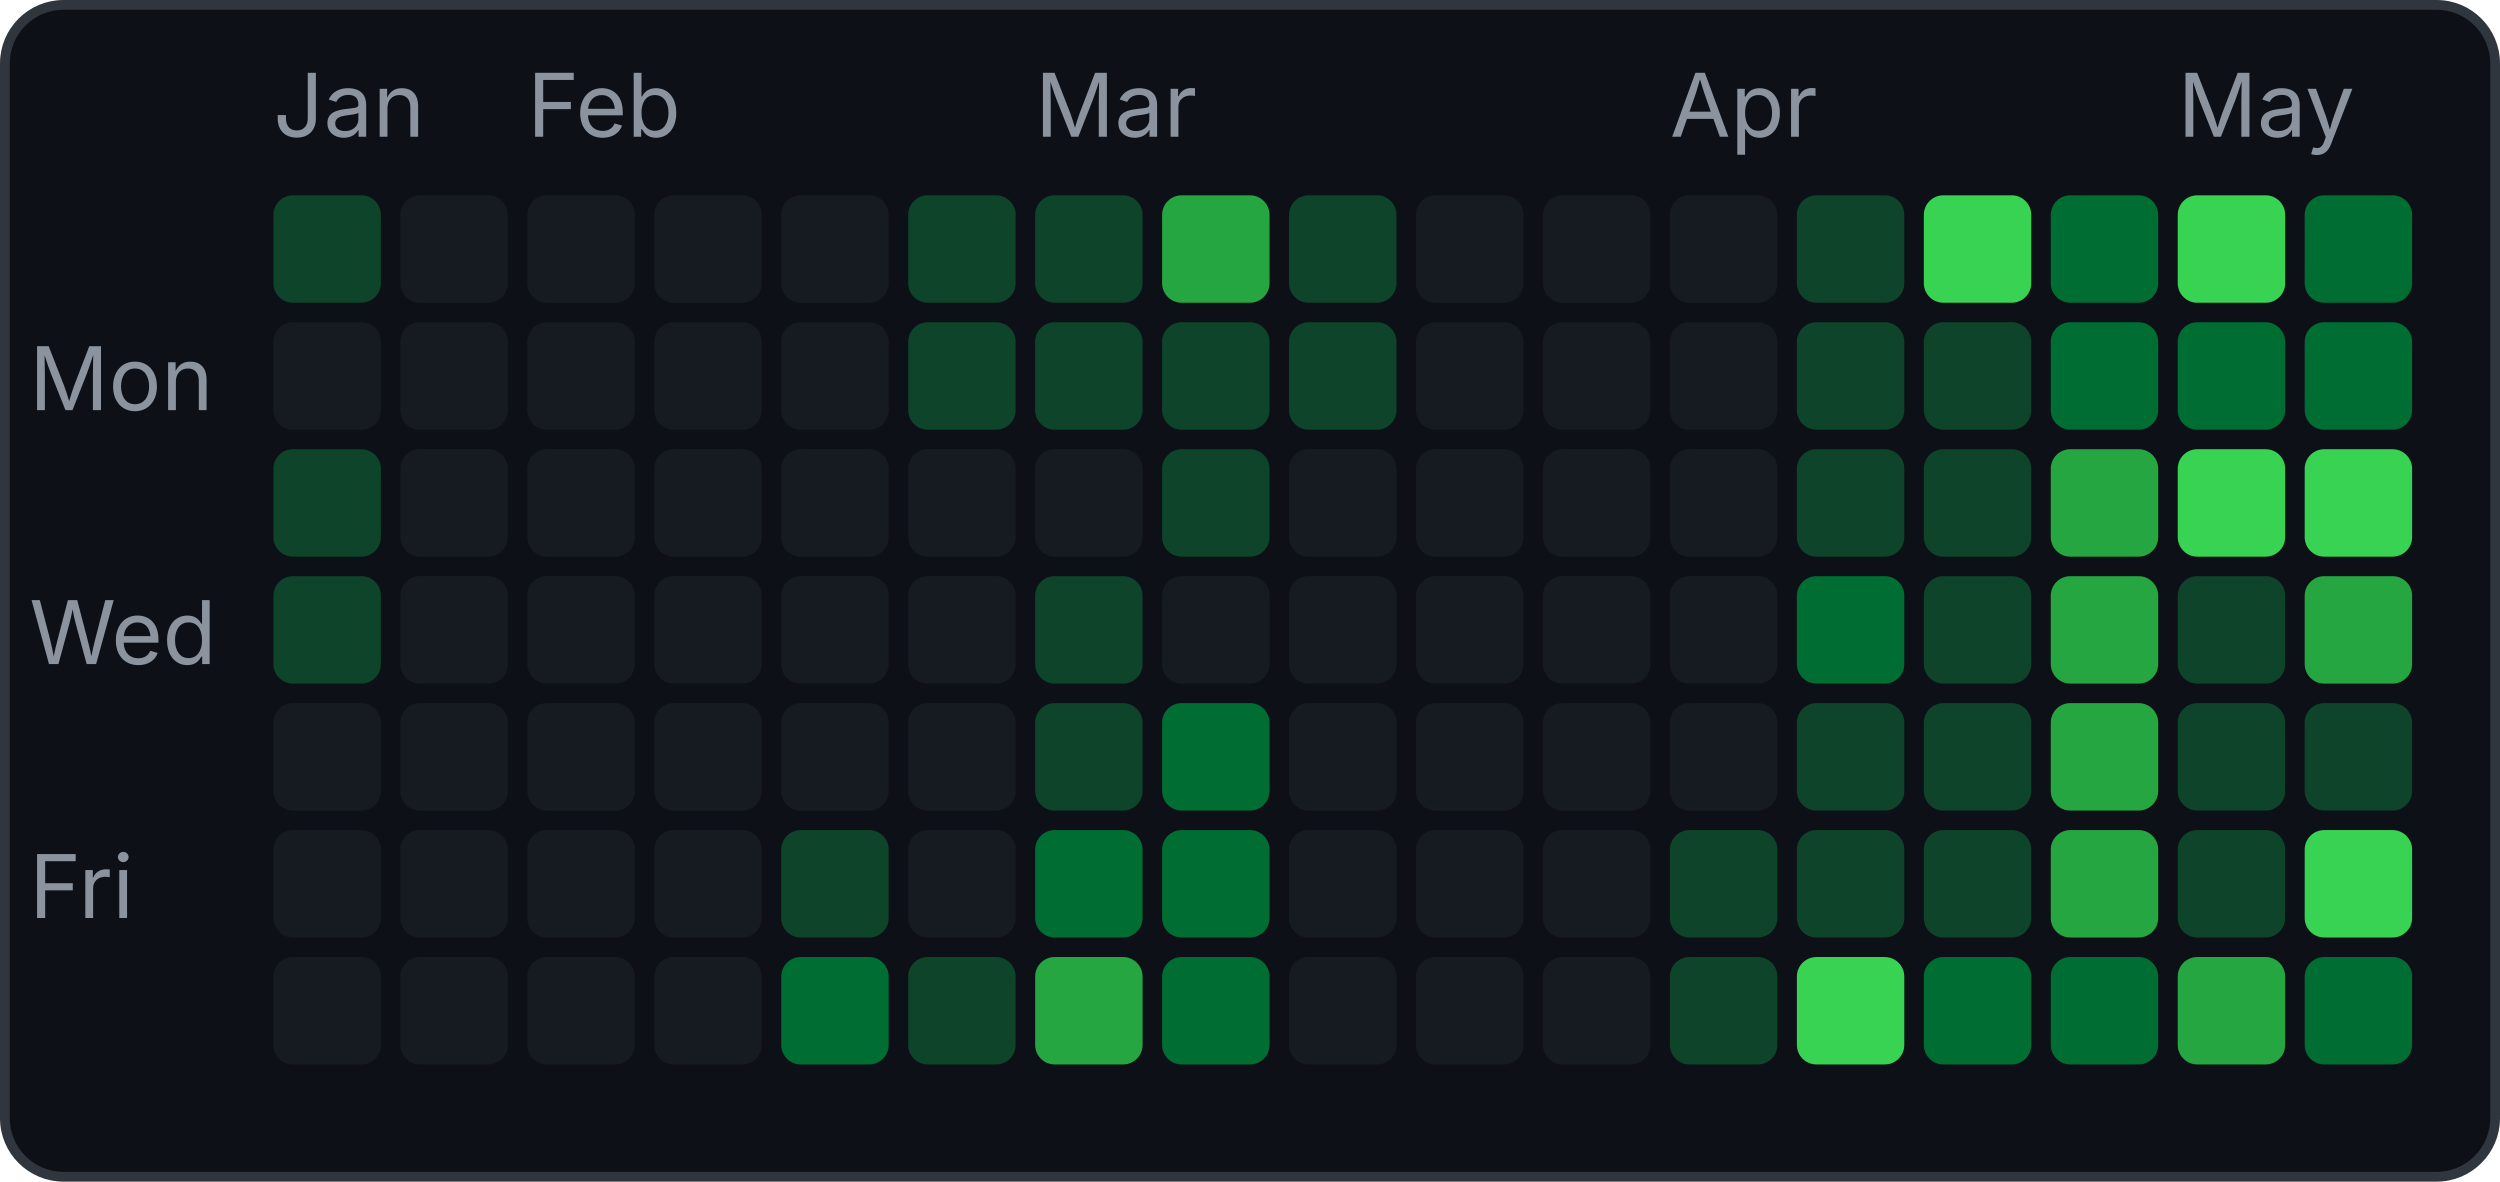
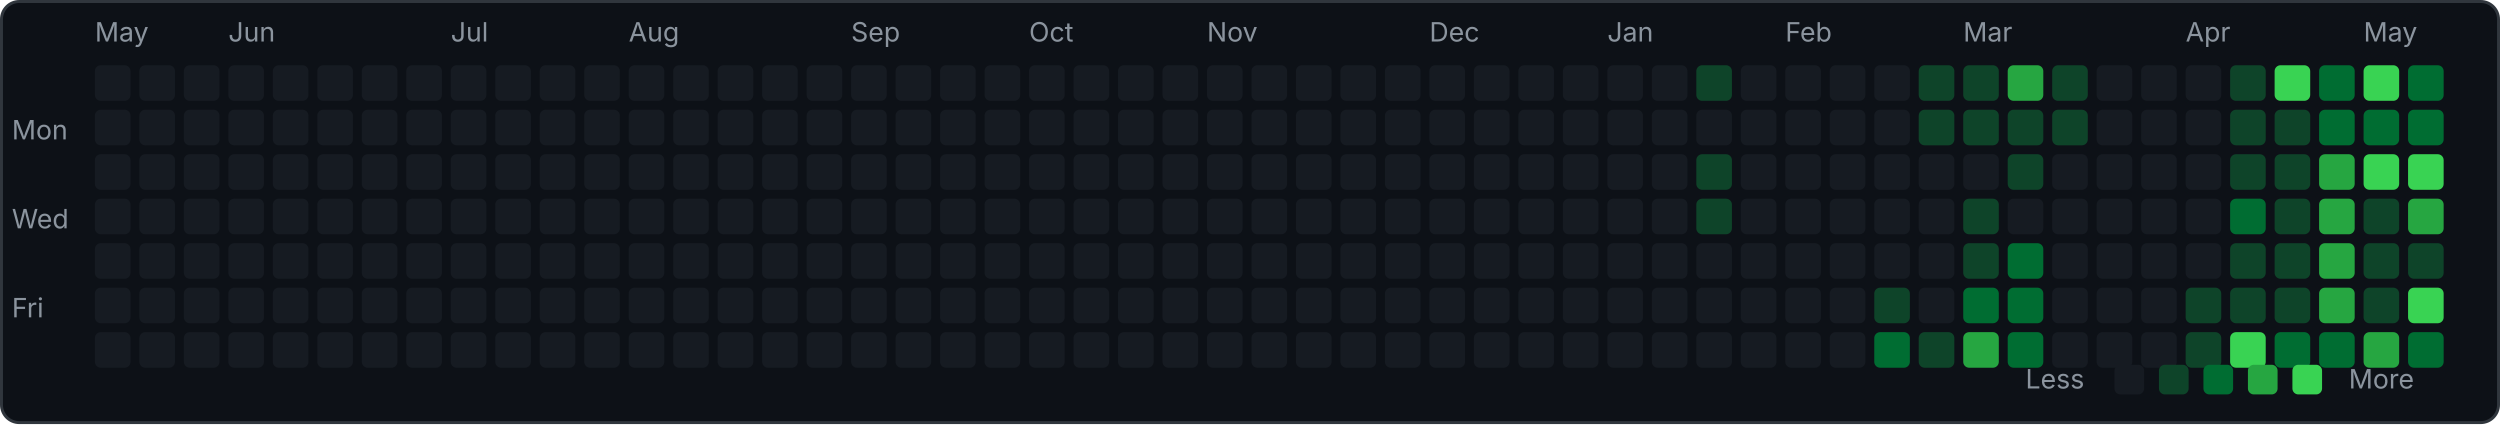
- <svg xmlns="http://www.w3.org/2000/svg" width="256" height="121">
-   <rect x="0.5" y="0.5" width="255" height="120" rx="6" fill="#0d1117" stroke="#30363d" />
-   <text x="3" y="42" font-family="-apple-system,sans-serif" font-size="9" fill="#8b949e">Mon</text>
-   <text x="3" y="68" font-family="-apple-system,sans-serif" font-size="9" fill="#8b949e">Wed</text>
-   <text x="3" y="94" font-family="-apple-system,sans-serif" font-size="9" fill="#8b949e">Fri</text>
-   <rect x="28" y="20" width="11" height="11" rx="2" fill="#0e4429" />
-   <text x="28" y="14" font-family="-apple-system,sans-serif" font-size="9" fill="#8b949e">Jan</text>
-   <rect x="28" y="33" width="11" height="11" rx="2" fill="#161b22" />
-   <rect x="28" y="46" width="11" height="11" rx="2" fill="#0e4429" />
-   <rect x="28" y="59" width="11" height="11" rx="2" fill="#0e4429" />
-   <rect x="28" y="72" width="11" height="11" rx="2" fill="#161b22" />
-   <rect x="28" y="85" width="11" height="11" rx="2" fill="#161b22" />
-   <rect x="28" y="98" width="11" height="11" rx="2" fill="#161b22" />
-   <rect x="41" y="20" width="11" height="11" rx="2" fill="#161b22" />
-   <rect x="41" y="33" width="11" height="11" rx="2" fill="#161b22" />
-   <rect x="41" y="46" width="11" height="11" rx="2" fill="#161b22" />
-   <rect x="41" y="59" width="11" height="11" rx="2" fill="#161b22" />
-   <rect x="41" y="72" width="11" height="11" rx="2" fill="#161b22" />
-   <rect x="41" y="85" width="11" height="11" rx="2" fill="#161b22" />
-   <rect x="41" y="98" width="11" height="11" rx="2" fill="#161b22" />
-   <rect x="54" y="20" width="11" height="11" rx="2" fill="#161b22" />
-   <text x="54" y="14" font-family="-apple-system,sans-serif" font-size="9" fill="#8b949e">Feb</text>
-   <rect x="54" y="33" width="11" height="11" rx="2" fill="#161b22" />
-   <rect x="54" y="46" width="11" height="11" rx="2" fill="#161b22" />
-   <rect x="54" y="59" width="11" height="11" rx="2" fill="#161b22" />
-   <rect x="54" y="72" width="11" height="11" rx="2" fill="#161b22" />
-   <rect x="54" y="85" width="11" height="11" rx="2" fill="#161b22" />
-   <rect x="54" y="98" width="11" height="11" rx="2" fill="#161b22" />
-   <rect x="67" y="20" width="11" height="11" rx="2" fill="#161b22" />
-   <rect x="67" y="33" width="11" height="11" rx="2" fill="#161b22" />
-   <rect x="67" y="46" width="11" height="11" rx="2" fill="#161b22" />
-   <rect x="67" y="59" width="11" height="11" rx="2" fill="#161b22" />
-   <rect x="67" y="72" width="11" height="11" rx="2" fill="#161b22" />
-   <rect x="67" y="85" width="11" height="11" rx="2" fill="#161b22" />
-   <rect x="67" y="98" width="11" height="11" rx="2" fill="#161b22" />
-   <rect x="80" y="20" width="11" height="11" rx="2" fill="#161b22" />
-   <rect x="80" y="33" width="11" height="11" rx="2" fill="#161b22" />
-   <rect x="80" y="46" width="11" height="11" rx="2" fill="#161b22" />
-   <rect x="80" y="59" width="11" height="11" rx="2" fill="#161b22" />
-   <rect x="80" y="72" width="11" height="11" rx="2" fill="#161b22" />
-   <rect x="80" y="85" width="11" height="11" rx="2" fill="#0e4429" />
-   <rect x="80" y="98" width="11" height="11" rx="2" fill="#006d32" />
-   <rect x="93" y="20" width="11" height="11" rx="2" fill="#0e4429" />
-   <rect x="93" y="33" width="11" height="11" rx="2" fill="#0e4429" />
-   <rect x="93" y="46" width="11" height="11" rx="2" fill="#161b22" />
-   <rect x="93" y="59" width="11" height="11" rx="2" fill="#161b22" />
-   <rect x="93" y="72" width="11" height="11" rx="2" fill="#161b22" />
-   <rect x="93" y="85" width="11" height="11" rx="2" fill="#161b22" />
-   <rect x="93" y="98" width="11" height="11" rx="2" fill="#0e4429" />
-   <rect x="106" y="20" width="11" height="11" rx="2" fill="#0e4429" />
-   <text x="106" y="14" font-family="-apple-system,sans-serif" font-size="9" fill="#8b949e">Mar</text>
-   <rect x="106" y="33" width="11" height="11" rx="2" fill="#0e4429" />
-   <rect x="106" y="46" width="11" height="11" rx="2" fill="#161b22" />
-   <rect x="106" y="59" width="11" height="11" rx="2" fill="#0e4429" />
-   <rect x="106" y="72" width="11" height="11" rx="2" fill="#0e4429" />
-   <rect x="106" y="85" width="11" height="11" rx="2" fill="#006d32" />
-   <rect x="106" y="98" width="11" height="11" rx="2" fill="#26a641" />
-   <rect x="119" y="20" width="11" height="11" rx="2" fill="#26a641" />
-   <rect x="119" y="33" width="11" height="11" rx="2" fill="#0e4429" />
-   <rect x="119" y="46" width="11" height="11" rx="2" fill="#0e4429" />
-   <rect x="119" y="59" width="11" height="11" rx="2" fill="#161b22" />
-   <rect x="119" y="72" width="11" height="11" rx="2" fill="#006d32" />
-   <rect x="119" y="85" width="11" height="11" rx="2" fill="#006d32" />
-   <rect x="119" y="98" width="11" height="11" rx="2" fill="#006d32" />
-   <rect x="132" y="20" width="11" height="11" rx="2" fill="#0e4429" />
-   <rect x="132" y="33" width="11" height="11" rx="2" fill="#0e4429" />
-   <rect x="132" y="46" width="11" height="11" rx="2" fill="#161b22" />
-   <rect x="132" y="59" width="11" height="11" rx="2" fill="#161b22" />
-   <rect x="132" y="72" width="11" height="11" rx="2" fill="#161b22" />
-   <rect x="132" y="85" width="11" height="11" rx="2" fill="#161b22" />
-   <rect x="132" y="98" width="11" height="11" rx="2" fill="#161b22" />
-   <rect x="145" y="20" width="11" height="11" rx="2" fill="#161b22" />
-   <rect x="145" y="33" width="11" height="11" rx="2" fill="#161b22" />
-   <rect x="145" y="46" width="11" height="11" rx="2" fill="#161b22" />
-   <rect x="145" y="59" width="11" height="11" rx="2" fill="#161b22" />
-   <rect x="145" y="72" width="11" height="11" rx="2" fill="#161b22" />
-   <rect x="145" y="85" width="11" height="11" rx="2" fill="#161b22" />
-   <rect x="145" y="98" width="11" height="11" rx="2" fill="#161b22" />
-   <rect x="158" y="20" width="11" height="11" rx="2" fill="#161b22" />
-   <rect x="158" y="33" width="11" height="11" rx="2" fill="#161b22" />
-   <rect x="158" y="46" width="11" height="11" rx="2" fill="#161b22" />
-   <rect x="158" y="59" width="11" height="11" rx="2" fill="#161b22" />
-   <rect x="158" y="72" width="11" height="11" rx="2" fill="#161b22" />
-   <rect x="158" y="85" width="11" height="11" rx="2" fill="#161b22" />
-   <rect x="158" y="98" width="11" height="11" rx="2" fill="#161b22" />
-   <rect x="171" y="20" width="11" height="11" rx="2" fill="#161b22" />
-   <text x="171" y="14" font-family="-apple-system,sans-serif" font-size="9" fill="#8b949e">Apr</text>
-   <rect x="171" y="33" width="11" height="11" rx="2" fill="#161b22" />
-   <rect x="171" y="46" width="11" height="11" rx="2" fill="#161b22" />
-   <rect x="171" y="59" width="11" height="11" rx="2" fill="#161b22" />
-   <rect x="171" y="72" width="11" height="11" rx="2" fill="#161b22" />
-   <rect x="171" y="85" width="11" height="11" rx="2" fill="#0e4429" />
-   <rect x="171" y="98" width="11" height="11" rx="2" fill="#0e4429" />
-   <rect x="184" y="20" width="11" height="11" rx="2" fill="#0e4429" />
-   <rect x="184" y="33" width="11" height="11" rx="2" fill="#0e4429" />
-   <rect x="184" y="46" width="11" height="11" rx="2" fill="#0e4429" />
-   <rect x="184" y="59" width="11" height="11" rx="2" fill="#006d32" />
-   <rect x="184" y="72" width="11" height="11" rx="2" fill="#0e4429" />
-   <rect x="184" y="85" width="11" height="11" rx="2" fill="#0e4429" />
-   <rect x="184" y="98" width="11" height="11" rx="2" fill="#39d353" />
-   <rect x="197" y="20" width="11" height="11" rx="2" fill="#39d353" />
-   <rect x="197" y="33" width="11" height="11" rx="2" fill="#0e4429" />
-   <rect x="197" y="46" width="11" height="11" rx="2" fill="#0e4429" />
-   <rect x="197" y="59" width="11" height="11" rx="2" fill="#0e4429" />
-   <rect x="197" y="72" width="11" height="11" rx="2" fill="#0e4429" />
-   <rect x="197" y="85" width="11" height="11" rx="2" fill="#0e4429" />
-   <rect x="197" y="98" width="11" height="11" rx="2" fill="#006d32" />
-   <rect x="210" y="20" width="11" height="11" rx="2" fill="#006d32" />
-   <rect x="210" y="33" width="11" height="11" rx="2" fill="#006d32" />
-   <rect x="210" y="46" width="11" height="11" rx="2" fill="#26a641" />
-   <rect x="210" y="59" width="11" height="11" rx="2" fill="#26a641" />
-   <rect x="210" y="72" width="11" height="11" rx="2" fill="#26a641" />
-   <rect x="210" y="85" width="11" height="11" rx="2" fill="#26a641" />
-   <rect x="210" y="98" width="11" height="11" rx="2" fill="#006d32" />
-   <rect x="223" y="20" width="11" height="11" rx="2" fill="#39d353" />
-   <text x="223" y="14" font-family="-apple-system,sans-serif" font-size="9" fill="#8b949e">May</text>
-   <rect x="223" y="33" width="11" height="11" rx="2" fill="#006d32" />
-   <rect x="223" y="46" width="11" height="11" rx="2" fill="#39d353" />
-   <rect x="223" y="59" width="11" height="11" rx="2" fill="#0e4429" />
-   <rect x="223" y="72" width="11" height="11" rx="2" fill="#0e4429" />
-   <rect x="223" y="85" width="11" height="11" rx="2" fill="#0e4429" />
-   <rect x="223" y="98" width="11" height="11" rx="2" fill="#26a641" />
-   <rect x="236" y="20" width="11" height="11" rx="2" fill="#006d32" />
-   <rect x="236" y="33" width="11" height="11" rx="2" fill="#006d32" />
-   <rect x="236" y="46" width="11" height="11" rx="2" fill="#39d353" />
-   <rect x="236" y="59" width="11" height="11" rx="2" fill="#26a641" />
-   <rect x="236" y="72" width="11" height="11" rx="2" fill="#0e4429" />
-   <rect x="236" y="85" width="11" height="11" rx="2" fill="#39d353" />
-   <rect x="236" y="98" width="11" height="11" rx="2" fill="#006d32" />
+ <svg xmlns="http://www.w3.org/2000/svg" width="843" height="143" viewBox="0 0 843 143">
+   <rect x="0.5" y="0.5" width="842" height="142" rx="6" fill="#0d1117" stroke="#30363d" />
+   <text x="4" y="47" font-family="-apple-system,sans-serif" font-size="9" fill="#8b949e">Mon</text>
+   <text x="4" y="77" font-family="-apple-system,sans-serif" font-size="9" fill="#8b949e">Wed</text>
+   <text x="4" y="107" font-family="-apple-system,sans-serif" font-size="9" fill="#8b949e">Fri</text>
+   <rect x="32" y="22" width="12" height="12" rx="2" fill="#161b22" />
+   <rect x="32" y="37" width="12" height="12" rx="2" fill="#161b22" />
+   <rect x="32" y="52" width="12" height="12" rx="2" fill="#161b22" />
+   <rect x="32" y="67" width="12" height="12" rx="2" fill="#161b22" />
+   <rect x="32" y="82" width="12" height="12" rx="2" fill="#161b22" />
+   <rect x="32" y="97" width="12" height="12" rx="2" fill="#161b22" />
+   <rect x="32" y="112" width="12" height="12" rx="2" fill="#161b22" />
+   <text x="32" y="14" font-family="-apple-system,sans-serif" font-size="9" fill="#8b949e">May</text>
+   <rect x="47" y="22" width="12" height="12" rx="2" fill="#161b22" />
+   <rect x="47" y="37" width="12" height="12" rx="2" fill="#161b22" />
+   <rect x="47" y="52" width="12" height="12" rx="2" fill="#161b22" />
+   <rect x="47" y="67" width="12" height="12" rx="2" fill="#161b22" />
+   <rect x="47" y="82" width="12" height="12" rx="2" fill="#161b22" />
+   <rect x="47" y="97" width="12" height="12" rx="2" fill="#161b22" />
+   <rect x="47" y="112" width="12" height="12" rx="2" fill="#161b22" />
+   <rect x="62" y="22" width="12" height="12" rx="2" fill="#161b22" />
+   <rect x="62" y="37" width="12" height="12" rx="2" fill="#161b22" />
+   <rect x="62" y="52" width="12" height="12" rx="2" fill="#161b22" />
+   <rect x="62" y="67" width="12" height="12" rx="2" fill="#161b22" />
+   <rect x="62" y="82" width="12" height="12" rx="2" fill="#161b22" />
+   <rect x="62" y="97" width="12" height="12" rx="2" fill="#161b22" />
+   <rect x="62" y="112" width="12" height="12" rx="2" fill="#161b22" />
+   <rect x="77" y="22" width="12" height="12" rx="2" fill="#161b22" />
+   <rect x="77" y="37" width="12" height="12" rx="2" fill="#161b22" />
+   <rect x="77" y="52" width="12" height="12" rx="2" fill="#161b22" />
+   <rect x="77" y="67" width="12" height="12" rx="2" fill="#161b22" />
+   <rect x="77" y="82" width="12" height="12" rx="2" fill="#161b22" />
+   <rect x="77" y="97" width="12" height="12" rx="2" fill="#161b22" />
+   <rect x="77" y="112" width="12" height="12" rx="2" fill="#161b22" />
+   <text x="77" y="14" font-family="-apple-system,sans-serif" font-size="9" fill="#8b949e">Jun</text>
+   <rect x="92" y="22" width="12" height="12" rx="2" fill="#161b22" />
+   <rect x="92" y="37" width="12" height="12" rx="2" fill="#161b22" />
+   <rect x="92" y="52" width="12" height="12" rx="2" fill="#161b22" />
+   <rect x="92" y="67" width="12" height="12" rx="2" fill="#161b22" />
+   <rect x="92" y="82" width="12" height="12" rx="2" fill="#161b22" />
+   <rect x="92" y="97" width="12" height="12" rx="2" fill="#161b22" />
+   <rect x="92" y="112" width="12" height="12" rx="2" fill="#161b22" />
+   <rect x="107" y="22" width="12" height="12" rx="2" fill="#161b22" />
+   <rect x="107" y="37" width="12" height="12" rx="2" fill="#161b22" />
+   <rect x="107" y="52" width="12" height="12" rx="2" fill="#161b22" />
+   <rect x="107" y="67" width="12" height="12" rx="2" fill="#161b22" />
+   <rect x="107" y="82" width="12" height="12" rx="2" fill="#161b22" />
+   <rect x="107" y="97" width="12" height="12" rx="2" fill="#161b22" />
+   <rect x="107" y="112" width="12" height="12" rx="2" fill="#161b22" />
+   <rect x="122" y="22" width="12" height="12" rx="2" fill="#161b22" />
+   <rect x="122" y="37" width="12" height="12" rx="2" fill="#161b22" />
+   <rect x="122" y="52" width="12" height="12" rx="2" fill="#161b22" />
+   <rect x="122" y="67" width="12" height="12" rx="2" fill="#161b22" />
+   <rect x="122" y="82" width="12" height="12" rx="2" fill="#161b22" />
+   <rect x="122" y="97" width="12" height="12" rx="2" fill="#161b22" />
+   <rect x="122" y="112" width="12" height="12" rx="2" fill="#161b22" />
+   <rect x="137" y="22" width="12" height="12" rx="2" fill="#161b22" />
+   <rect x="137" y="37" width="12" height="12" rx="2" fill="#161b22" />
+   <rect x="137" y="52" width="12" height="12" rx="2" fill="#161b22" />
+   <rect x="137" y="67" width="12" height="12" rx="2" fill="#161b22" />
+   <rect x="137" y="82" width="12" height="12" rx="2" fill="#161b22" />
+   <rect x="137" y="97" width="12" height="12" rx="2" fill="#161b22" />
+   <rect x="137" y="112" width="12" height="12" rx="2" fill="#161b22" />
+   <rect x="152" y="22" width="12" height="12" rx="2" fill="#161b22" />
+   <rect x="152" y="37" width="12" height="12" rx="2" fill="#161b22" />
+   <rect x="152" y="52" width="12" height="12" rx="2" fill="#161b22" />
+   <rect x="152" y="67" width="12" height="12" rx="2" fill="#161b22" />
+   <rect x="152" y="82" width="12" height="12" rx="2" fill="#161b22" />
+   <rect x="152" y="97" width="12" height="12" rx="2" fill="#161b22" />
+   <rect x="152" y="112" width="12" height="12" rx="2" fill="#161b22" />
+   <text x="152" y="14" font-family="-apple-system,sans-serif" font-size="9" fill="#8b949e">Jul</text>
+   <rect x="167" y="22" width="12" height="12" rx="2" fill="#161b22" />
+   <rect x="167" y="37" width="12" height="12" rx="2" fill="#161b22" />
+   <rect x="167" y="52" width="12" height="12" rx="2" fill="#161b22" />
+   <rect x="167" y="67" width="12" height="12" rx="2" fill="#161b22" />
+   <rect x="167" y="82" width="12" height="12" rx="2" fill="#161b22" />
+   <rect x="167" y="97" width="12" height="12" rx="2" fill="#161b22" />
+   <rect x="167" y="112" width="12" height="12" rx="2" fill="#161b22" />
+   <rect x="182" y="22" width="12" height="12" rx="2" fill="#161b22" />
+   <rect x="182" y="37" width="12" height="12" rx="2" fill="#161b22" />
+   <rect x="182" y="52" width="12" height="12" rx="2" fill="#161b22" />
+   <rect x="182" y="67" width="12" height="12" rx="2" fill="#161b22" />
+   <rect x="182" y="82" width="12" height="12" rx="2" fill="#161b22" />
+   <rect x="182" y="97" width="12" height="12" rx="2" fill="#161b22" />
+   <rect x="182" y="112" width="12" height="12" rx="2" fill="#161b22" />
+   <rect x="197" y="22" width="12" height="12" rx="2" fill="#161b22" />
+   <rect x="197" y="37" width="12" height="12" rx="2" fill="#161b22" />
+   <rect x="197" y="52" width="12" height="12" rx="2" fill="#161b22" />
+   <rect x="197" y="67" width="12" height="12" rx="2" fill="#161b22" />
+   <rect x="197" y="82" width="12" height="12" rx="2" fill="#161b22" />
+   <rect x="197" y="97" width="12" height="12" rx="2" fill="#161b22" />
+   <rect x="197" y="112" width="12" height="12" rx="2" fill="#161b22" />
+   <rect x="212" y="22" width="12" height="12" rx="2" fill="#161b22" />
+   <rect x="212" y="37" width="12" height="12" rx="2" fill="#161b22" />
+   <rect x="212" y="52" width="12" height="12" rx="2" fill="#161b22" />
+   <rect x="212" y="67" width="12" height="12" rx="2" fill="#161b22" />
+   <rect x="212" y="82" width="12" height="12" rx="2" fill="#161b22" />
+   <rect x="212" y="97" width="12" height="12" rx="2" fill="#161b22" />
+   <rect x="212" y="112" width="12" height="12" rx="2" fill="#161b22" />
+   <text x="212" y="14" font-family="-apple-system,sans-serif" font-size="9" fill="#8b949e">Aug</text>
+   <rect x="227" y="22" width="12" height="12" rx="2" fill="#161b22" />
+   <rect x="227" y="37" width="12" height="12" rx="2" fill="#161b22" />
+   <rect x="227" y="52" width="12" height="12" rx="2" fill="#161b22" />
+   <rect x="227" y="67" width="12" height="12" rx="2" fill="#161b22" />
+   <rect x="227" y="82" width="12" height="12" rx="2" fill="#161b22" />
+   <rect x="227" y="97" width="12" height="12" rx="2" fill="#161b22" />
+   <rect x="227" y="112" width="12" height="12" rx="2" fill="#161b22" />
+   <rect x="242" y="22" width="12" height="12" rx="2" fill="#161b22" />
+   <rect x="242" y="37" width="12" height="12" rx="2" fill="#161b22" />
+   <rect x="242" y="52" width="12" height="12" rx="2" fill="#161b22" />
+   <rect x="242" y="67" width="12" height="12" rx="2" fill="#161b22" />
+   <rect x="242" y="82" width="12" height="12" rx="2" fill="#161b22" />
+   <rect x="242" y="97" width="12" height="12" rx="2" fill="#161b22" />
+   <rect x="242" y="112" width="12" height="12" rx="2" fill="#161b22" />
+   <rect x="257" y="22" width="12" height="12" rx="2" fill="#161b22" />
+   <rect x="257" y="37" width="12" height="12" rx="2" fill="#161b22" />
+   <rect x="257" y="52" width="12" height="12" rx="2" fill="#161b22" />
+   <rect x="257" y="67" width="12" height="12" rx="2" fill="#161b22" />
+   <rect x="257" y="82" width="12" height="12" rx="2" fill="#161b22" />
+   <rect x="257" y="97" width="12" height="12" rx="2" fill="#161b22" />
+   <rect x="257" y="112" width="12" height="12" rx="2" fill="#161b22" />
+   <rect x="272" y="22" width="12" height="12" rx="2" fill="#161b22" />
+   <rect x="272" y="37" width="12" height="12" rx="2" fill="#161b22" />
+   <rect x="272" y="52" width="12" height="12" rx="2" fill="#161b22" />
+   <rect x="272" y="67" width="12" height="12" rx="2" fill="#161b22" />
+   <rect x="272" y="82" width="12" height="12" rx="2" fill="#161b22" />
+   <rect x="272" y="97" width="12" height="12" rx="2" fill="#161b22" />
+   <rect x="272" y="112" width="12" height="12" rx="2" fill="#161b22" />
+   <rect x="287" y="22" width="12" height="12" rx="2" fill="#161b22" />
+   <rect x="287" y="37" width="12" height="12" rx="2" fill="#161b22" />
+   <rect x="287" y="52" width="12" height="12" rx="2" fill="#161b22" />
+   <rect x="287" y="67" width="12" height="12" rx="2" fill="#161b22" />
+   <rect x="287" y="82" width="12" height="12" rx="2" fill="#161b22" />
+   <rect x="287" y="97" width="12" height="12" rx="2" fill="#161b22" />
+   <rect x="287" y="112" width="12" height="12" rx="2" fill="#161b22" />
+   <text x="287" y="14" font-family="-apple-system,sans-serif" font-size="9" fill="#8b949e">Sep</text>
+   <rect x="302" y="22" width="12" height="12" rx="2" fill="#161b22" />
+   <rect x="302" y="37" width="12" height="12" rx="2" fill="#161b22" />
+   <rect x="302" y="52" width="12" height="12" rx="2" fill="#161b22" />
+   <rect x="302" y="67" width="12" height="12" rx="2" fill="#161b22" />
+   <rect x="302" y="82" width="12" height="12" rx="2" fill="#161b22" />
+   <rect x="302" y="97" width="12" height="12" rx="2" fill="#161b22" />
+   <rect x="302" y="112" width="12" height="12" rx="2" fill="#161b22" />
+   <rect x="317" y="22" width="12" height="12" rx="2" fill="#161b22" />
+   <rect x="317" y="37" width="12" height="12" rx="2" fill="#161b22" />
+   <rect x="317" y="52" width="12" height="12" rx="2" fill="#161b22" />
+   <rect x="317" y="67" width="12" height="12" rx="2" fill="#161b22" />
+   <rect x="317" y="82" width="12" height="12" rx="2" fill="#161b22" />
+   <rect x="317" y="97" width="12" height="12" rx="2" fill="#161b22" />
+   <rect x="317" y="112" width="12" height="12" rx="2" fill="#161b22" />
+   <rect x="332" y="22" width="12" height="12" rx="2" fill="#161b22" />
+   <rect x="332" y="37" width="12" height="12" rx="2" fill="#161b22" />
+   <rect x="332" y="52" width="12" height="12" rx="2" fill="#161b22" />
+   <rect x="332" y="67" width="12" height="12" rx="2" fill="#161b22" />
+   <rect x="332" y="82" width="12" height="12" rx="2" fill="#161b22" />
+   <rect x="332" y="97" width="12" height="12" rx="2" fill="#161b22" />
+   <rect x="332" y="112" width="12" height="12" rx="2" fill="#161b22" />
+   <rect x="347" y="22" width="12" height="12" rx="2" fill="#161b22" />
+   <rect x="347" y="37" width="12" height="12" rx="2" fill="#161b22" />
+   <rect x="347" y="52" width="12" height="12" rx="2" fill="#161b22" />
+   <rect x="347" y="67" width="12" height="12" rx="2" fill="#161b22" />
+   <rect x="347" y="82" width="12" height="12" rx="2" fill="#161b22" />
+   <rect x="347" y="97" width="12" height="12" rx="2" fill="#161b22" />
+   <rect x="347" y="112" width="12" height="12" rx="2" fill="#161b22" />
+   <text x="347" y="14" font-family="-apple-system,sans-serif" font-size="9" fill="#8b949e">Oct</text>
+   <rect x="362" y="22" width="12" height="12" rx="2" fill="#161b22" />
+   <rect x="362" y="37" width="12" height="12" rx="2" fill="#161b22" />
+   <rect x="362" y="52" width="12" height="12" rx="2" fill="#161b22" />
+   <rect x="362" y="67" width="12" height="12" rx="2" fill="#161b22" />
+   <rect x="362" y="82" width="12" height="12" rx="2" fill="#161b22" />
+   <rect x="362" y="97" width="12" height="12" rx="2" fill="#161b22" />
+   <rect x="362" y="112" width="12" height="12" rx="2" fill="#161b22" />
+   <rect x="377" y="22" width="12" height="12" rx="2" fill="#161b22" />
+   <rect x="377" y="37" width="12" height="12" rx="2" fill="#161b22" />
+   <rect x="377" y="52" width="12" height="12" rx="2" fill="#161b22" />
+   <rect x="377" y="67" width="12" height="12" rx="2" fill="#161b22" />
+   <rect x="377" y="82" width="12" height="12" rx="2" fill="#161b22" />
+   <rect x="377" y="97" width="12" height="12" rx="2" fill="#161b22" />
+   <rect x="377" y="112" width="12" height="12" rx="2" fill="#161b22" />
+   <rect x="392" y="22" width="12" height="12" rx="2" fill="#161b22" />
+   <rect x="392" y="37" width="12" height="12" rx="2" fill="#161b22" />
+   <rect x="392" y="52" width="12" height="12" rx="2" fill="#161b22" />
+   <rect x="392" y="67" width="12" height="12" rx="2" fill="#161b22" />
+   <rect x="392" y="82" width="12" height="12" rx="2" fill="#161b22" />
+   <rect x="392" y="97" width="12" height="12" rx="2" fill="#161b22" />
+   <rect x="392" y="112" width="12" height="12" rx="2" fill="#161b22" />
+   <rect x="407" y="22" width="12" height="12" rx="2" fill="#161b22" />
+   <rect x="407" y="37" width="12" height="12" rx="2" fill="#161b22" />
+   <rect x="407" y="52" width="12" height="12" rx="2" fill="#161b22" />
+   <rect x="407" y="67" width="12" height="12" rx="2" fill="#161b22" />
+   <rect x="407" y="82" width="12" height="12" rx="2" fill="#161b22" />
+   <rect x="407" y="97" width="12" height="12" rx="2" fill="#161b22" />
+   <rect x="407" y="112" width="12" height="12" rx="2" fill="#161b22" />
+   <text x="407" y="14" font-family="-apple-system,sans-serif" font-size="9" fill="#8b949e">Nov</text>
+   <rect x="422" y="22" width="12" height="12" rx="2" fill="#161b22" />
+   <rect x="422" y="37" width="12" height="12" rx="2" fill="#161b22" />
+   <rect x="422" y="52" width="12" height="12" rx="2" fill="#161b22" />
+   <rect x="422" y="67" width="12" height="12" rx="2" fill="#161b22" />
+   <rect x="422" y="82" width="12" height="12" rx="2" fill="#161b22" />
+   <rect x="422" y="97" width="12" height="12" rx="2" fill="#161b22" />
+   <rect x="422" y="112" width="12" height="12" rx="2" fill="#161b22" />
+   <rect x="437" y="22" width="12" height="12" rx="2" fill="#161b22" />
+   <rect x="437" y="37" width="12" height="12" rx="2" fill="#161b22" />
+   <rect x="437" y="52" width="12" height="12" rx="2" fill="#161b22" />
+   <rect x="437" y="67" width="12" height="12" rx="2" fill="#161b22" />
+   <rect x="437" y="82" width="12" height="12" rx="2" fill="#161b22" />
+   <rect x="437" y="97" width="12" height="12" rx="2" fill="#161b22" />
+   <rect x="437" y="112" width="12" height="12" rx="2" fill="#161b22" />
+   <rect x="452" y="22" width="12" height="12" rx="2" fill="#161b22" />
+   <rect x="452" y="37" width="12" height="12" rx="2" fill="#161b22" />
+   <rect x="452" y="52" width="12" height="12" rx="2" fill="#161b22" />
+   <rect x="452" y="67" width="12" height="12" rx="2" fill="#161b22" />
+   <rect x="452" y="82" width="12" height="12" rx="2" fill="#161b22" />
+   <rect x="452" y="97" width="12" height="12" rx="2" fill="#161b22" />
+   <rect x="452" y="112" width="12" height="12" rx="2" fill="#161b22" />
+   <rect x="467" y="22" width="12" height="12" rx="2" fill="#161b22" />
+   <rect x="467" y="37" width="12" height="12" rx="2" fill="#161b22" />
+   <rect x="467" y="52" width="12" height="12" rx="2" fill="#161b22" />
+   <rect x="467" y="67" width="12" height="12" rx="2" fill="#161b22" />
+   <rect x="467" y="82" width="12" height="12" rx="2" fill="#161b22" />
+   <rect x="467" y="97" width="12" height="12" rx="2" fill="#161b22" />
+   <rect x="467" y="112" width="12" height="12" rx="2" fill="#161b22" />
+   <rect x="482" y="22" width="12" height="12" rx="2" fill="#161b22" />
+   <rect x="482" y="37" width="12" height="12" rx="2" fill="#161b22" />
+   <rect x="482" y="52" width="12" height="12" rx="2" fill="#161b22" />
+   <rect x="482" y="67" width="12" height="12" rx="2" fill="#161b22" />
+   <rect x="482" y="82" width="12" height="12" rx="2" fill="#161b22" />
+   <rect x="482" y="97" width="12" height="12" rx="2" fill="#161b22" />
+   <rect x="482" y="112" width="12" height="12" rx="2" fill="#161b22" />
+   <text x="482" y="14" font-family="-apple-system,sans-serif" font-size="9" fill="#8b949e">Dec</text>
+   <rect x="497" y="22" width="12" height="12" rx="2" fill="#161b22" />
+   <rect x="497" y="37" width="12" height="12" rx="2" fill="#161b22" />
+   <rect x="497" y="52" width="12" height="12" rx="2" fill="#161b22" />
+   <rect x="497" y="67" width="12" height="12" rx="2" fill="#161b22" />
+   <rect x="497" y="82" width="12" height="12" rx="2" fill="#161b22" />
+   <rect x="497" y="97" width="12" height="12" rx="2" fill="#161b22" />
+   <rect x="497" y="112" width="12" height="12" rx="2" fill="#161b22" />
+   <rect x="512" y="22" width="12" height="12" rx="2" fill="#161b22" />
+   <rect x="512" y="37" width="12" height="12" rx="2" fill="#161b22" />
+   <rect x="512" y="52" width="12" height="12" rx="2" fill="#161b22" />
+   <rect x="512" y="67" width="12" height="12" rx="2" fill="#161b22" />
+   <rect x="512" y="82" width="12" height="12" rx="2" fill="#161b22" />
+   <rect x="512" y="97" width="12" height="12" rx="2" fill="#161b22" />
+   <rect x="512" y="112" width="12" height="12" rx="2" fill="#161b22" />
+   <rect x="527" y="22" width="12" height="12" rx="2" fill="#161b22" />
+   <rect x="527" y="37" width="12" height="12" rx="2" fill="#161b22" />
+   <rect x="527" y="52" width="12" height="12" rx="2" fill="#161b22" />
+   <rect x="527" y="67" width="12" height="12" rx="2" fill="#161b22" />
+   <rect x="527" y="82" width="12" height="12" rx="2" fill="#161b22" />
+   <rect x="527" y="97" width="12" height="12" rx="2" fill="#161b22" />
+   <rect x="527" y="112" width="12" height="12" rx="2" fill="#161b22" />
+   <rect x="542" y="22" width="12" height="12" rx="2" fill="#161b22" />
+   <rect x="542" y="37" width="12" height="12" rx="2" fill="#161b22" />
+   <rect x="542" y="52" width="12" height="12" rx="2" fill="#161b22" />
+   <rect x="542" y="67" width="12" height="12" rx="2" fill="#161b22" />
+   <rect x="542" y="82" width="12" height="12" rx="2" fill="#161b22" />
+   <rect x="542" y="97" width="12" height="12" rx="2" fill="#161b22" />
+   <rect x="542" y="112" width="12" height="12" rx="2" fill="#161b22" />
+   <text x="542" y="14" font-family="-apple-system,sans-serif" font-size="9" fill="#8b949e">Jan</text>
+   <rect x="557" y="22" width="12" height="12" rx="2" fill="#161b22" />
+   <rect x="557" y="37" width="12" height="12" rx="2" fill="#161b22" />
+   <rect x="557" y="52" width="12" height="12" rx="2" fill="#161b22" />
+   <rect x="557" y="67" width="12" height="12" rx="2" fill="#161b22" />
+   <rect x="557" y="82" width="12" height="12" rx="2" fill="#161b22" />
+   <rect x="557" y="97" width="12" height="12" rx="2" fill="#161b22" />
+   <rect x="557" y="112" width="12" height="12" rx="2" fill="#161b22" />
+   <rect x="572" y="22" width="12" height="12" rx="2" fill="#0e4429" />
+   <rect x="572" y="37" width="12" height="12" rx="2" fill="#161b22" />
+   <rect x="572" y="52" width="12" height="12" rx="2" fill="#0e4429" />
+   <rect x="572" y="67" width="12" height="12" rx="2" fill="#0e4429" />
+   <rect x="572" y="82" width="12" height="12" rx="2" fill="#161b22" />
+   <rect x="572" y="97" width="12" height="12" rx="2" fill="#161b22" />
+   <rect x="572" y="112" width="12" height="12" rx="2" fill="#161b22" />
+   <rect x="587" y="22" width="12" height="12" rx="2" fill="#161b22" />
+   <rect x="587" y="37" width="12" height="12" rx="2" fill="#161b22" />
+   <rect x="587" y="52" width="12" height="12" rx="2" fill="#161b22" />
+   <rect x="587" y="67" width="12" height="12" rx="2" fill="#161b22" />
+   <rect x="587" y="82" width="12" height="12" rx="2" fill="#161b22" />
+   <rect x="587" y="97" width="12" height="12" rx="2" fill="#161b22" />
+   <rect x="587" y="112" width="12" height="12" rx="2" fill="#161b22" />
+   <rect x="602" y="22" width="12" height="12" rx="2" fill="#161b22" />
+   <rect x="602" y="37" width="12" height="12" rx="2" fill="#161b22" />
+   <rect x="602" y="52" width="12" height="12" rx="2" fill="#161b22" />
+   <rect x="602" y="67" width="12" height="12" rx="2" fill="#161b22" />
+   <rect x="602" y="82" width="12" height="12" rx="2" fill="#161b22" />
+   <rect x="602" y="97" width="12" height="12" rx="2" fill="#161b22" />
+   <rect x="602" y="112" width="12" height="12" rx="2" fill="#161b22" />
+   <text x="602" y="14" font-family="-apple-system,sans-serif" font-size="9" fill="#8b949e">Feb</text>
+   <rect x="617" y="22" width="12" height="12" rx="2" fill="#161b22" />
+   <rect x="617" y="37" width="12" height="12" rx="2" fill="#161b22" />
+   <rect x="617" y="52" width="12" height="12" rx="2" fill="#161b22" />
+   <rect x="617" y="67" width="12" height="12" rx="2" fill="#161b22" />
+   <rect x="617" y="82" width="12" height="12" rx="2" fill="#161b22" />
+   <rect x="617" y="97" width="12" height="12" rx="2" fill="#161b22" />
+   <rect x="617" y="112" width="12" height="12" rx="2" fill="#161b22" />
+   <rect x="632" y="22" width="12" height="12" rx="2" fill="#161b22" />
+   <rect x="632" y="37" width="12" height="12" rx="2" fill="#161b22" />
+   <rect x="632" y="52" width="12" height="12" rx="2" fill="#161b22" />
+   <rect x="632" y="67" width="12" height="12" rx="2" fill="#161b22" />
+   <rect x="632" y="82" width="12" height="12" rx="2" fill="#161b22" />
+   <rect x="632" y="97" width="12" height="12" rx="2" fill="#0e4429" />
+   <rect x="632" y="112" width="12" height="12" rx="2" fill="#006d32" />
+   <rect x="647" y="22" width="12" height="12" rx="2" fill="#0e4429" />
+   <rect x="647" y="37" width="12" height="12" rx="2" fill="#0e4429" />
+   <rect x="647" y="52" width="12" height="12" rx="2" fill="#161b22" />
+   <rect x="647" y="67" width="12" height="12" rx="2" fill="#161b22" />
+   <rect x="647" y="82" width="12" height="12" rx="2" fill="#161b22" />
+   <rect x="647" y="97" width="12" height="12" rx="2" fill="#161b22" />
+   <rect x="647" y="112" width="12" height="12" rx="2" fill="#0e4429" />
+   <rect x="662" y="22" width="12" height="12" rx="2" fill="#0e4429" />
+   <rect x="662" y="37" width="12" height="12" rx="2" fill="#0e4429" />
+   <rect x="662" y="52" width="12" height="12" rx="2" fill="#161b22" />
+   <rect x="662" y="67" width="12" height="12" rx="2" fill="#0e4429" />
+   <rect x="662" y="82" width="12" height="12" rx="2" fill="#0e4429" />
+   <rect x="662" y="97" width="12" height="12" rx="2" fill="#006d32" />
+   <rect x="662" y="112" width="12" height="12" rx="2" fill="#26a641" />
+   <text x="662" y="14" font-family="-apple-system,sans-serif" font-size="9" fill="#8b949e">Mar</text>
+   <rect x="677" y="22" width="12" height="12" rx="2" fill="#26a641" />
+   <rect x="677" y="37" width="12" height="12" rx="2" fill="#0e4429" />
+   <rect x="677" y="52" width="12" height="12" rx="2" fill="#0e4429" />
+   <rect x="677" y="67" width="12" height="12" rx="2" fill="#161b22" />
+   <rect x="677" y="82" width="12" height="12" rx="2" fill="#006d32" />
+   <rect x="677" y="97" width="12" height="12" rx="2" fill="#006d32" />
+   <rect x="677" y="112" width="12" height="12" rx="2" fill="#006d32" />
+   <rect x="692" y="22" width="12" height="12" rx="2" fill="#0e4429" />
+   <rect x="692" y="37" width="12" height="12" rx="2" fill="#0e4429" />
+   <rect x="692" y="52" width="12" height="12" rx="2" fill="#161b22" />
+   <rect x="692" y="67" width="12" height="12" rx="2" fill="#161b22" />
+   <rect x="692" y="82" width="12" height="12" rx="2" fill="#161b22" />
+   <rect x="692" y="97" width="12" height="12" rx="2" fill="#161b22" />
+   <rect x="692" y="112" width="12" height="12" rx="2" fill="#161b22" />
+   <rect x="707" y="22" width="12" height="12" rx="2" fill="#161b22" />
+   <rect x="707" y="37" width="12" height="12" rx="2" fill="#161b22" />
+   <rect x="707" y="52" width="12" height="12" rx="2" fill="#161b22" />
+   <rect x="707" y="67" width="12" height="12" rx="2" fill="#161b22" />
+   <rect x="707" y="82" width="12" height="12" rx="2" fill="#161b22" />
+   <rect x="707" y="97" width="12" height="12" rx="2" fill="#161b22" />
+   <rect x="707" y="112" width="12" height="12" rx="2" fill="#161b22" />
+   <rect x="722" y="22" width="12" height="12" rx="2" fill="#161b22" />
+   <rect x="722" y="37" width="12" height="12" rx="2" fill="#161b22" />
+   <rect x="722" y="52" width="12" height="12" rx="2" fill="#161b22" />
+   <rect x="722" y="67" width="12" height="12" rx="2" fill="#161b22" />
+   <rect x="722" y="82" width="12" height="12" rx="2" fill="#161b22" />
+   <rect x="722" y="97" width="12" height="12" rx="2" fill="#161b22" />
+   <rect x="722" y="112" width="12" height="12" rx="2" fill="#161b22" />
+   <rect x="737" y="22" width="12" height="12" rx="2" fill="#161b22" />
+   <rect x="737" y="37" width="12" height="12" rx="2" fill="#161b22" />
+   <rect x="737" y="52" width="12" height="12" rx="2" fill="#161b22" />
+   <rect x="737" y="67" width="12" height="12" rx="2" fill="#161b22" />
+   <rect x="737" y="82" width="12" height="12" rx="2" fill="#161b22" />
+   <rect x="737" y="97" width="12" height="12" rx="2" fill="#0e4429" />
+   <rect x="737" y="112" width="12" height="12" rx="2" fill="#0e4429" />
+   <text x="737" y="14" font-family="-apple-system,sans-serif" font-size="9" fill="#8b949e">Apr</text>
+   <rect x="752" y="22" width="12" height="12" rx="2" fill="#0e4429" />
+   <rect x="752" y="37" width="12" height="12" rx="2" fill="#0e4429" />
+   <rect x="752" y="52" width="12" height="12" rx="2" fill="#0e4429" />
+   <rect x="752" y="67" width="12" height="12" rx="2" fill="#006d32" />
+   <rect x="752" y="82" width="12" height="12" rx="2" fill="#0e4429" />
+   <rect x="752" y="97" width="12" height="12" rx="2" fill="#0e4429" />
+   <rect x="752" y="112" width="12" height="12" rx="2" fill="#39d353" />
+   <rect x="767" y="22" width="12" height="12" rx="2" fill="#39d353" />
+   <rect x="767" y="37" width="12" height="12" rx="2" fill="#0e4429" />
+   <rect x="767" y="52" width="12" height="12" rx="2" fill="#0e4429" />
+   <rect x="767" y="67" width="12" height="12" rx="2" fill="#0e4429" />
+   <rect x="767" y="82" width="12" height="12" rx="2" fill="#0e4429" />
+   <rect x="767" y="97" width="12" height="12" rx="2" fill="#0e4429" />
+   <rect x="767" y="112" width="12" height="12" rx="2" fill="#006d32" />
+   <rect x="782" y="22" width="12" height="12" rx="2" fill="#006d32" />
+   <rect x="782" y="37" width="12" height="12" rx="2" fill="#006d32" />
+   <rect x="782" y="52" width="12" height="12" rx="2" fill="#26a641" />
+   <rect x="782" y="67" width="12" height="12" rx="2" fill="#26a641" />
+   <rect x="782" y="82" width="12" height="12" rx="2" fill="#26a641" />
+   <rect x="782" y="97" width="12" height="12" rx="2" fill="#26a641" />
+   <rect x="782" y="112" width="12" height="12" rx="2" fill="#006d32" />
+   <rect x="797" y="22" width="12" height="12" rx="2" fill="#39d353" />
+   <rect x="797" y="37" width="12" height="12" rx="2" fill="#006d32" />
+   <rect x="797" y="52" width="12" height="12" rx="2" fill="#39d353" />
+   <rect x="797" y="67" width="12" height="12" rx="2" fill="#0e4429" />
+   <rect x="797" y="82" width="12" height="12" rx="2" fill="#0e4429" />
+   <rect x="797" y="97" width="12" height="12" rx="2" fill="#0e4429" />
+   <rect x="797" y="112" width="12" height="12" rx="2" fill="#26a641" />
+   <text x="797" y="14" font-family="-apple-system,sans-serif" font-size="9" fill="#8b949e">May</text>
+   <rect x="812" y="22" width="12" height="12" rx="2" fill="#006d32" />
+   <rect x="812" y="37" width="12" height="12" rx="2" fill="#006d32" />
+   <rect x="812" y="52" width="12" height="12" rx="2" fill="#39d353" />
+   <rect x="812" y="67" width="12" height="12" rx="2" fill="#26a641" />
+   <rect x="812" y="82" width="12" height="12" rx="2" fill="#0e4429" />
+   <rect x="812" y="97" width="12" height="12" rx="2" fill="#39d353" />
+   <rect x="812" y="112" width="12" height="12" rx="2" fill="#006d32" />
+   <text x="683" y="131" font-family="-apple-system,sans-serif" font-size="9" fill="#8b949e">Less</text>
+   <rect x="713" y="123" width="10" height="10" rx="2" fill="#161b22" />
+   <rect x="728" y="123" width="10" height="10" rx="2" fill="#0e4429" />
+   <rect x="743" y="123" width="10" height="10" rx="2" fill="#006d32" />
+   <rect x="758" y="123" width="10" height="10" rx="2" fill="#26a641" />
+   <rect x="773" y="123" width="10" height="10" rx="2" fill="#39d353" />
+   <text x="792" y="131" font-family="-apple-system,sans-serif" font-size="9" fill="#8b949e">More</text>
</svg>
